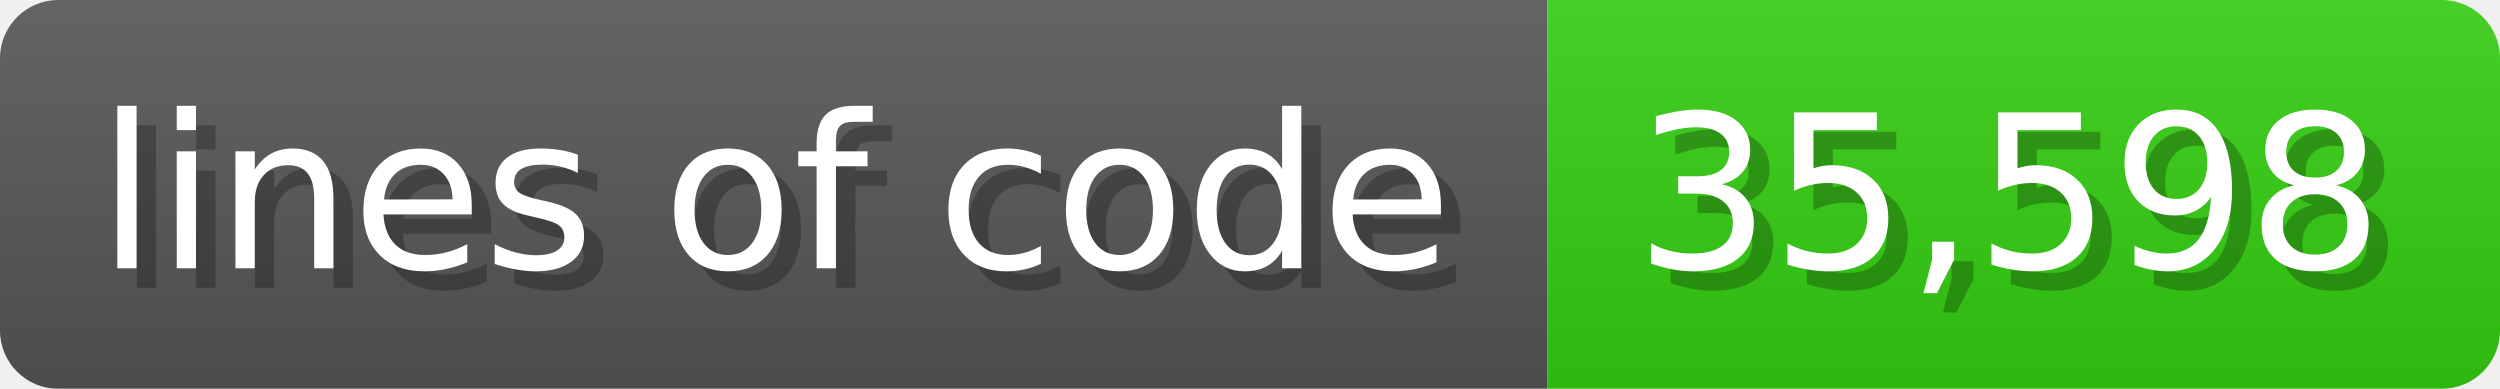
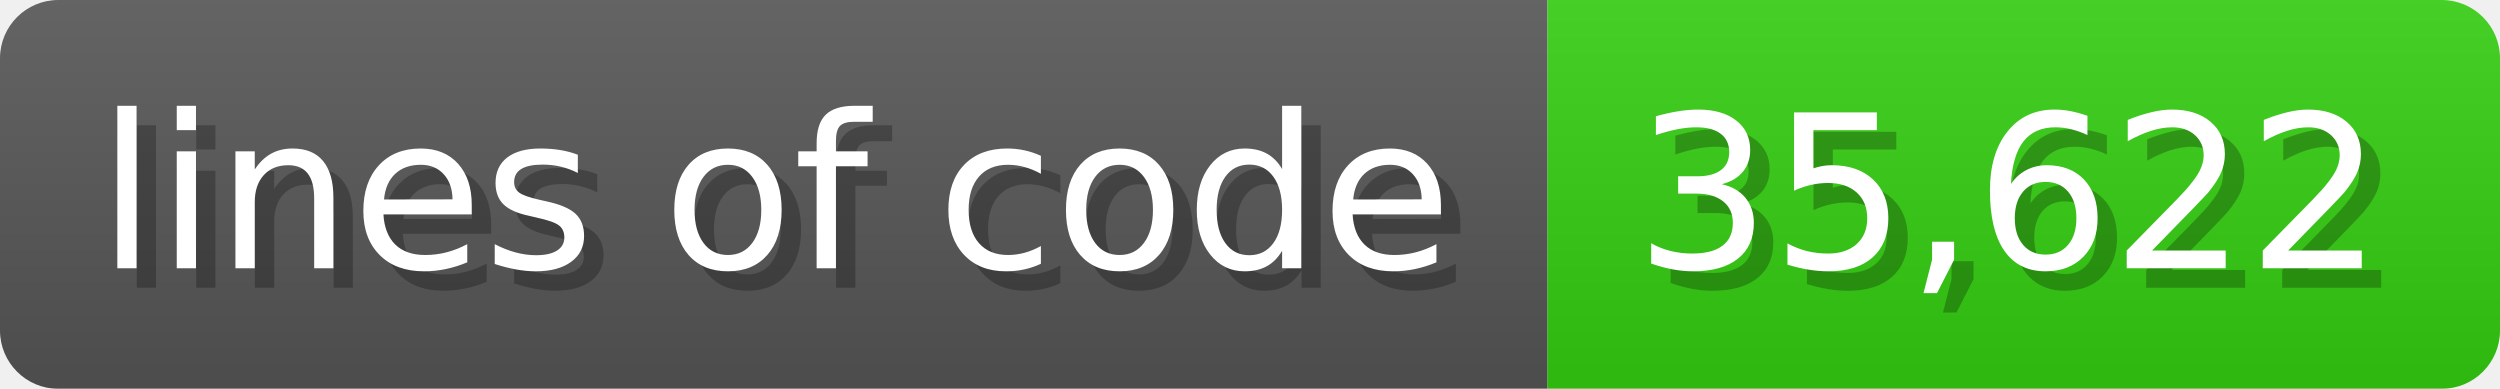
<svg xmlns="http://www.w3.org/2000/svg" width="128.6" height="20" viewBox="0 0 1286 200">
  <linearGradient id="a" x2="0" y2="100%">
    <stop offset="0" stop-opacity=".1" stop-color="#EEE" />
    <stop offset="1" stop-opacity=".1" />
  </linearGradient>
  <mask id="m">
    <rect width="1286" height="200" rx="30" fill="#FFF" />
  </mask>
  <g mask="url(#m)">
    <rect width="796" height="200" fill="#555" />
    <rect width="490" height="200" fill="#3C1" x="796" />
    <rect width="1286" height="200" fill="url(#a)" />
  </g>
  <g fill="#fff" text-anchor="start" font-family="Verdana,DejaVu Sans,sans-serif" font-size="110">
    <text x="60" y="148" textLength="696" fill="#000" opacity="0.25">lines of code</text>
    <text x="50" y="138" textLength="696">lines of code</text>
-     <text x="851" y="148" textLength="390" fill="#000" opacity="0.25">35,598</text>
-     <text x="841" y="138" textLength="390">35,598</text>
+     <text x="851" y="148" textLength="390" fill="#000" opacity="0.25">35,622</text>
+     <text x="841" y="138" textLength="390">35,622</text>
  </g>
</svg>
